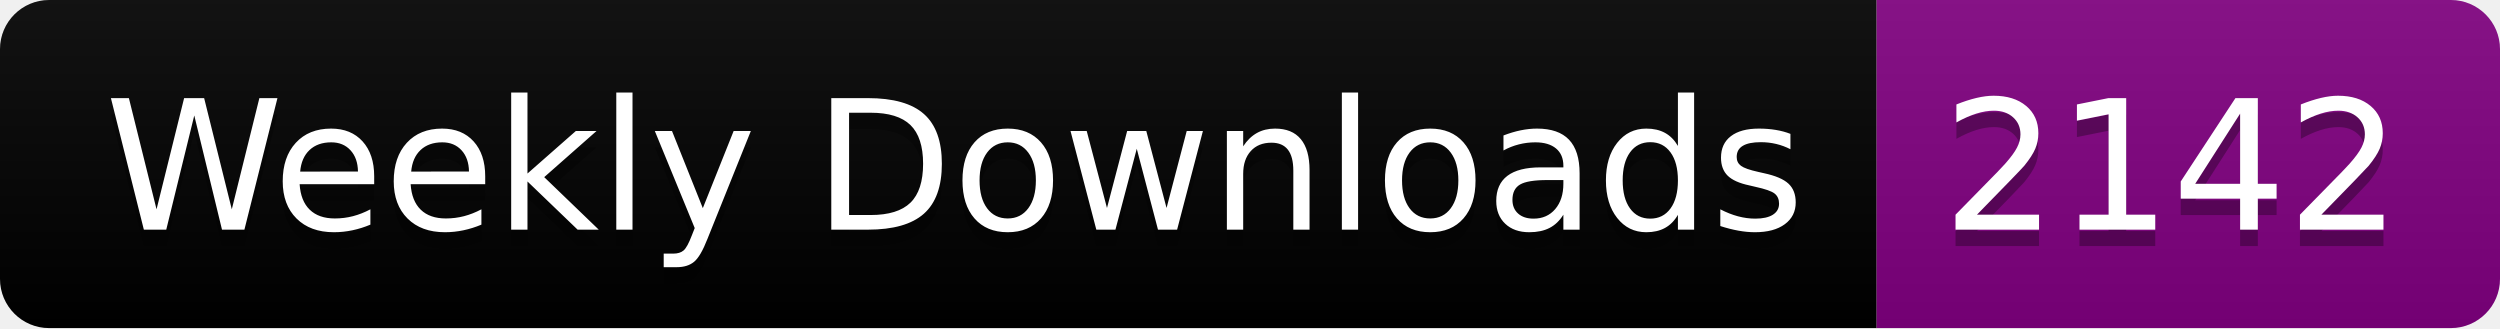
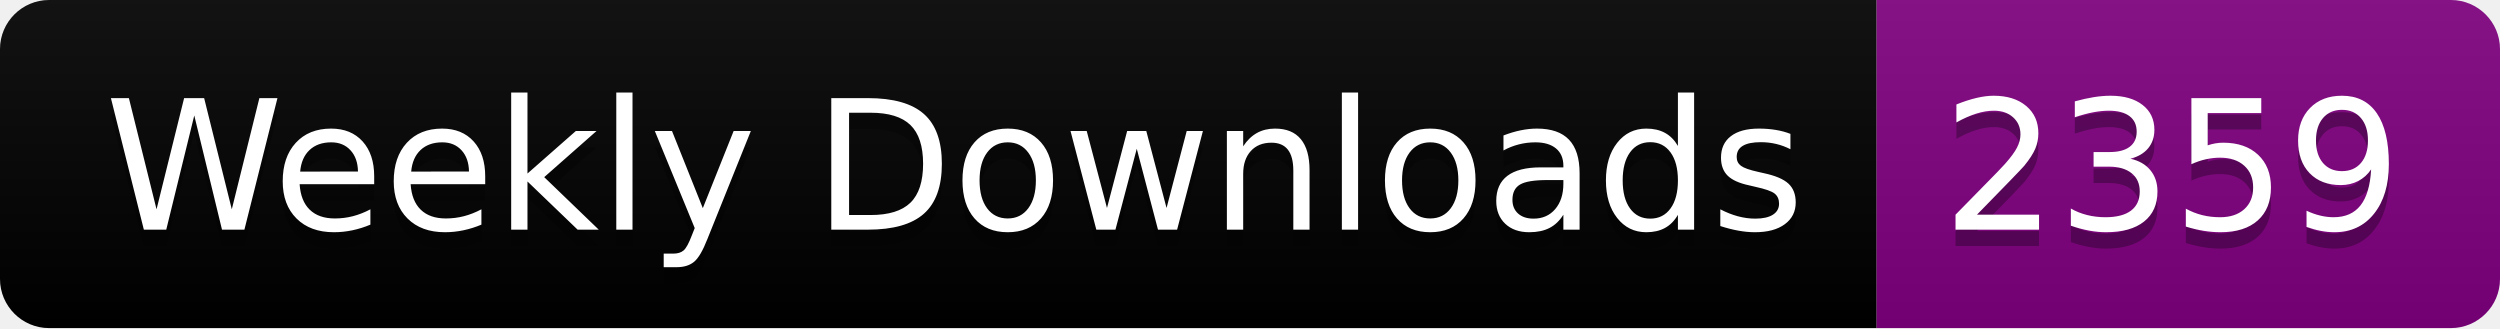
<svg xmlns="http://www.w3.org/2000/svg" width="152.4" height="20">
  <linearGradient id="smooth" x2="0" y2="100%">
    <stop offset="0" stop-color="#bbb" stop-opacity=".1" />
    <stop offset="1" stop-opacity=".1" />
  </linearGradient>
  <clipPath id="round">
    <rect width="152.4" height="20" rx="3" fill="#fff" />
  </clipPath>
  <g clip-path="url(#round)">
    <rect width="114.4" height="20" fill="black" />
    <rect x="114.4" width="38.0" height="20" fill="purple" />
    <rect width="152.4" height="20" fill="url(#smooth)" />
  </g>
  <g fill="#fff" text-anchor="middle" font-family="DejaVu Sans,Verdana,Geneva,sans-serif" font-size="110">
    <text x="582.0" y="150" fill="#010101" fill-opacity=".3" transform="scale(0.1)" textLength="1044.0" lengthAdjust="spacing">Weekly Downloads</text>
    <text x="582.0" y="140" transform="scale(0.1)" textLength="1044.0" lengthAdjust="spacing">Weekly Downloads</text>
-     <text x="1324.0" y="150" fill="#010101" fill-opacity=".3" transform="scale(0.1)" textLength="280.0" lengthAdjust="spacing">2142</text>
-     <text x="1324.0" y="140" transform="scale(0.1)" textLength="280.0" lengthAdjust="spacing">2142</text>
+     <text x="1324.0" y="150" fill="#010101" fill-opacity=".3" transform="scale(0.1)" textLength="280.0" lengthAdjust="spacing">2359</text>
+     <text x="1324.0" y="140" transform="scale(0.1)" textLength="280.0" lengthAdjust="spacing">2359</text>
  </g>
</svg>
